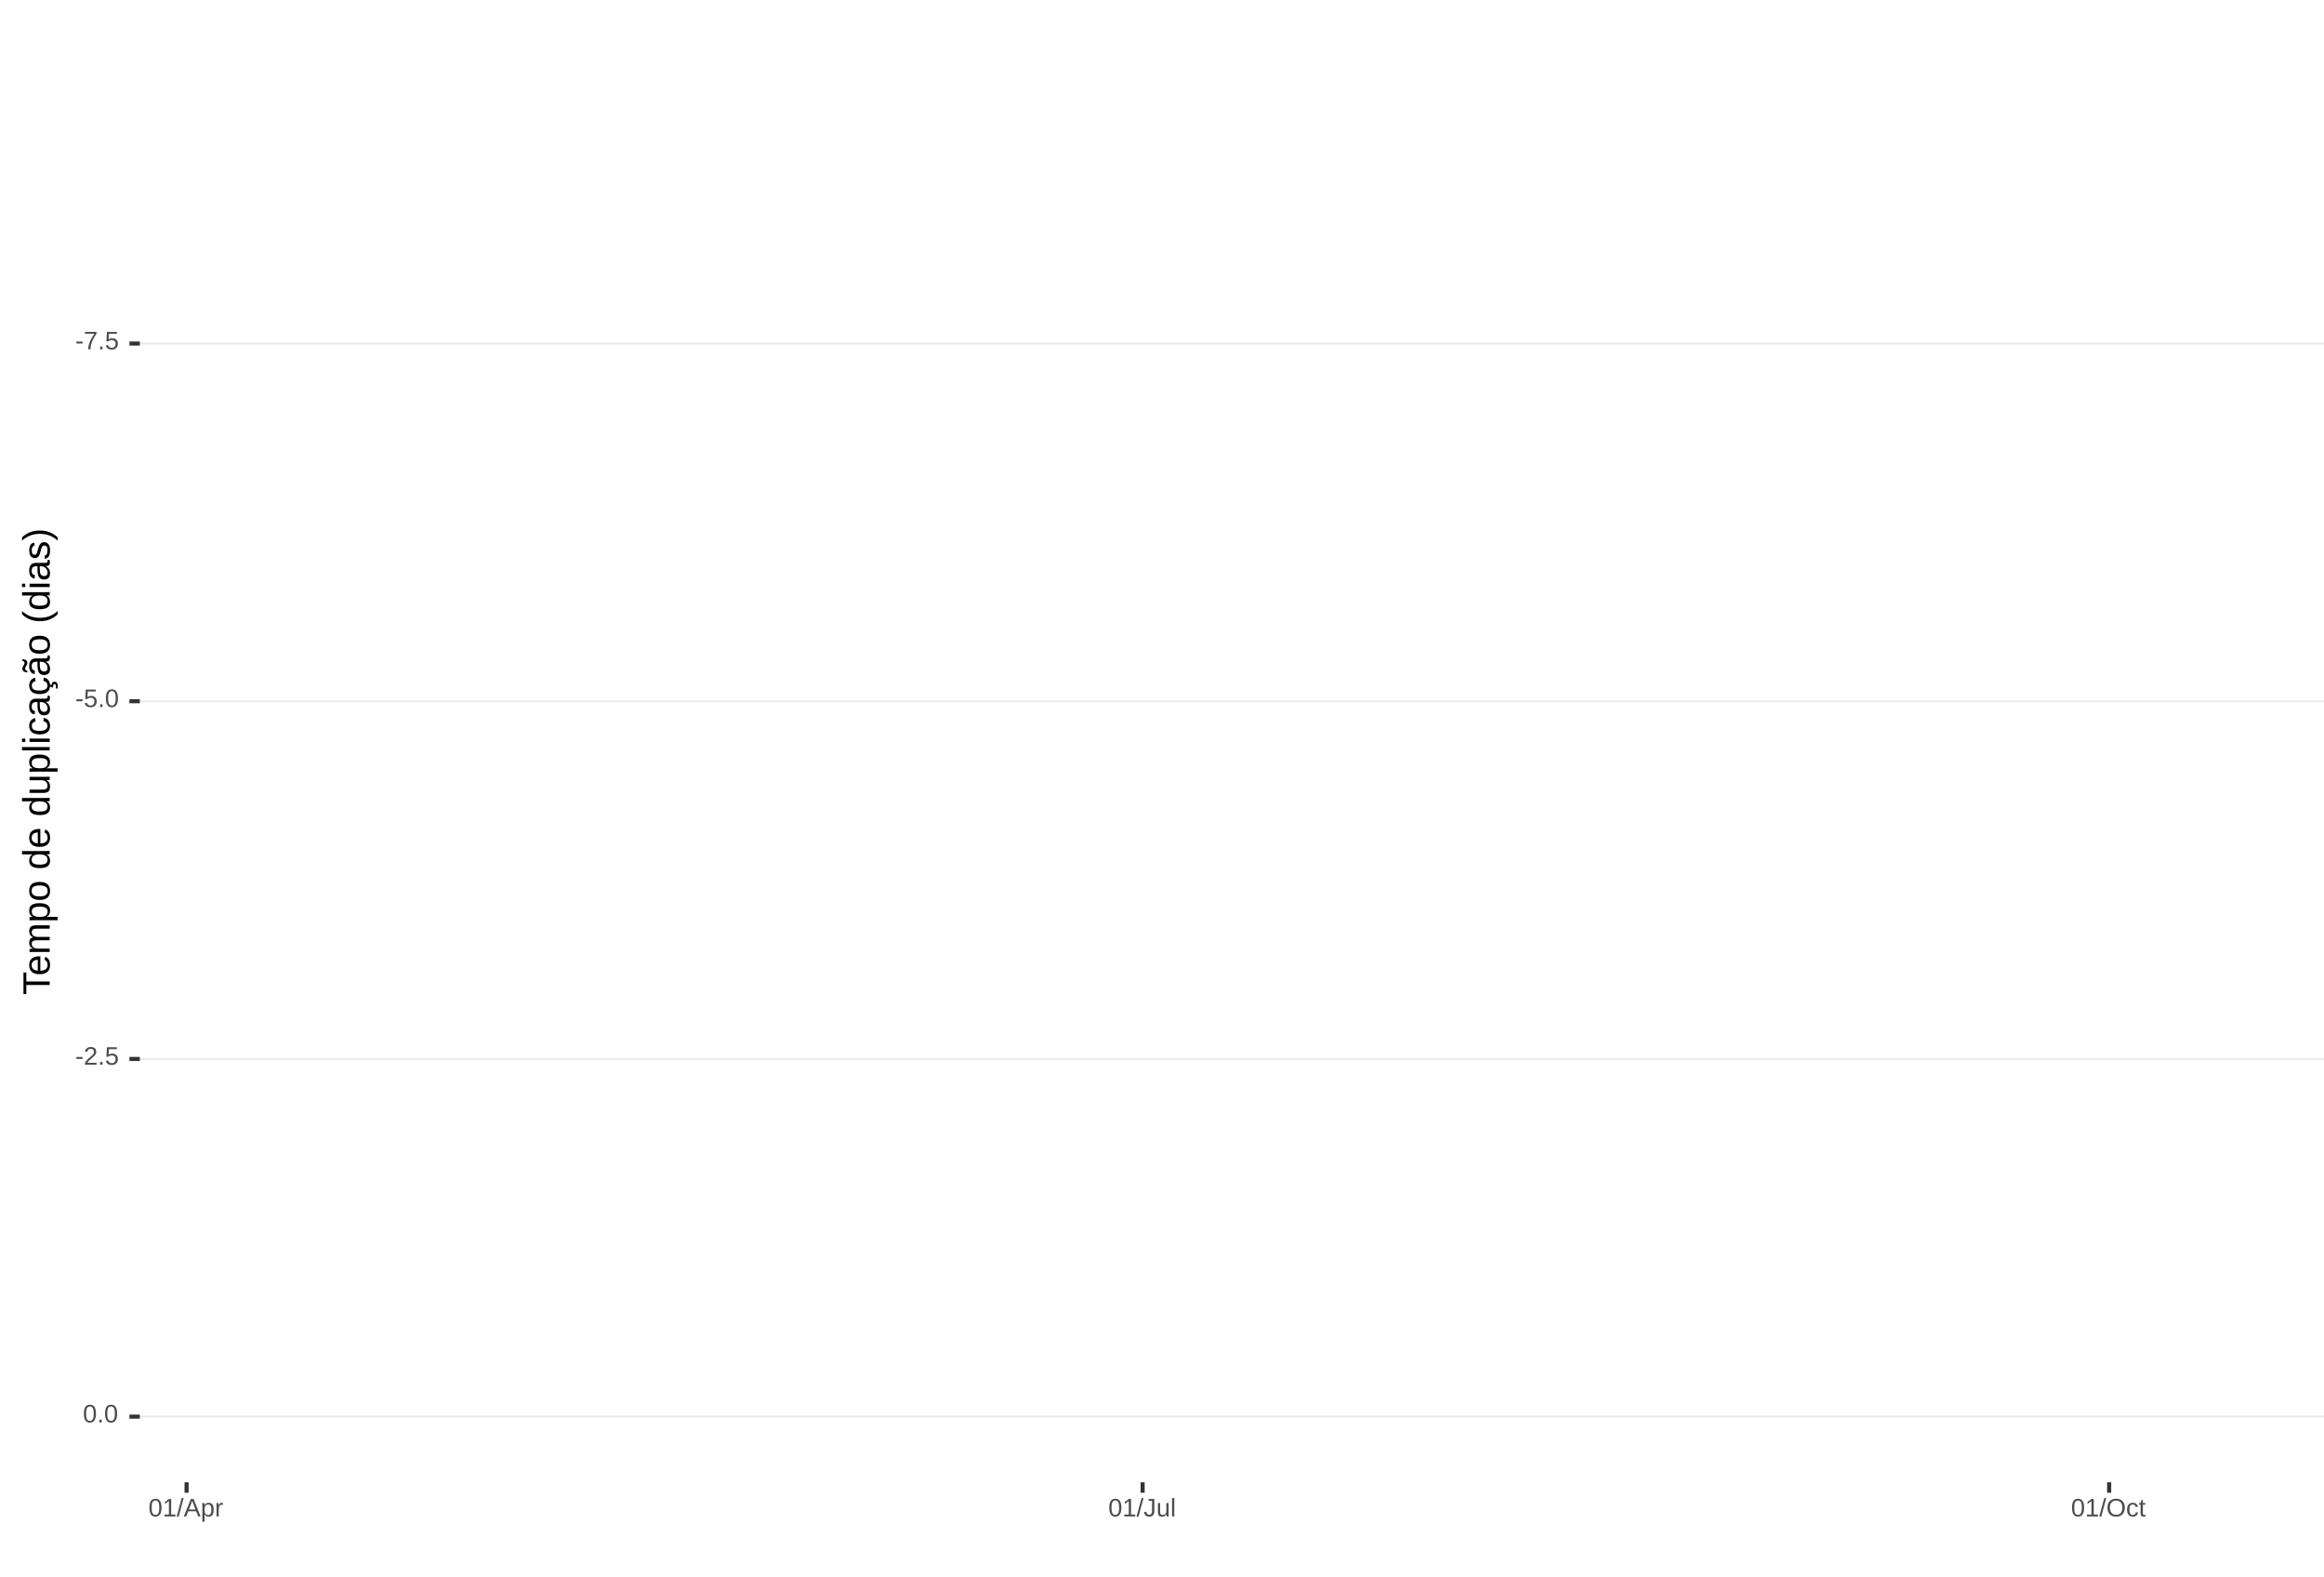
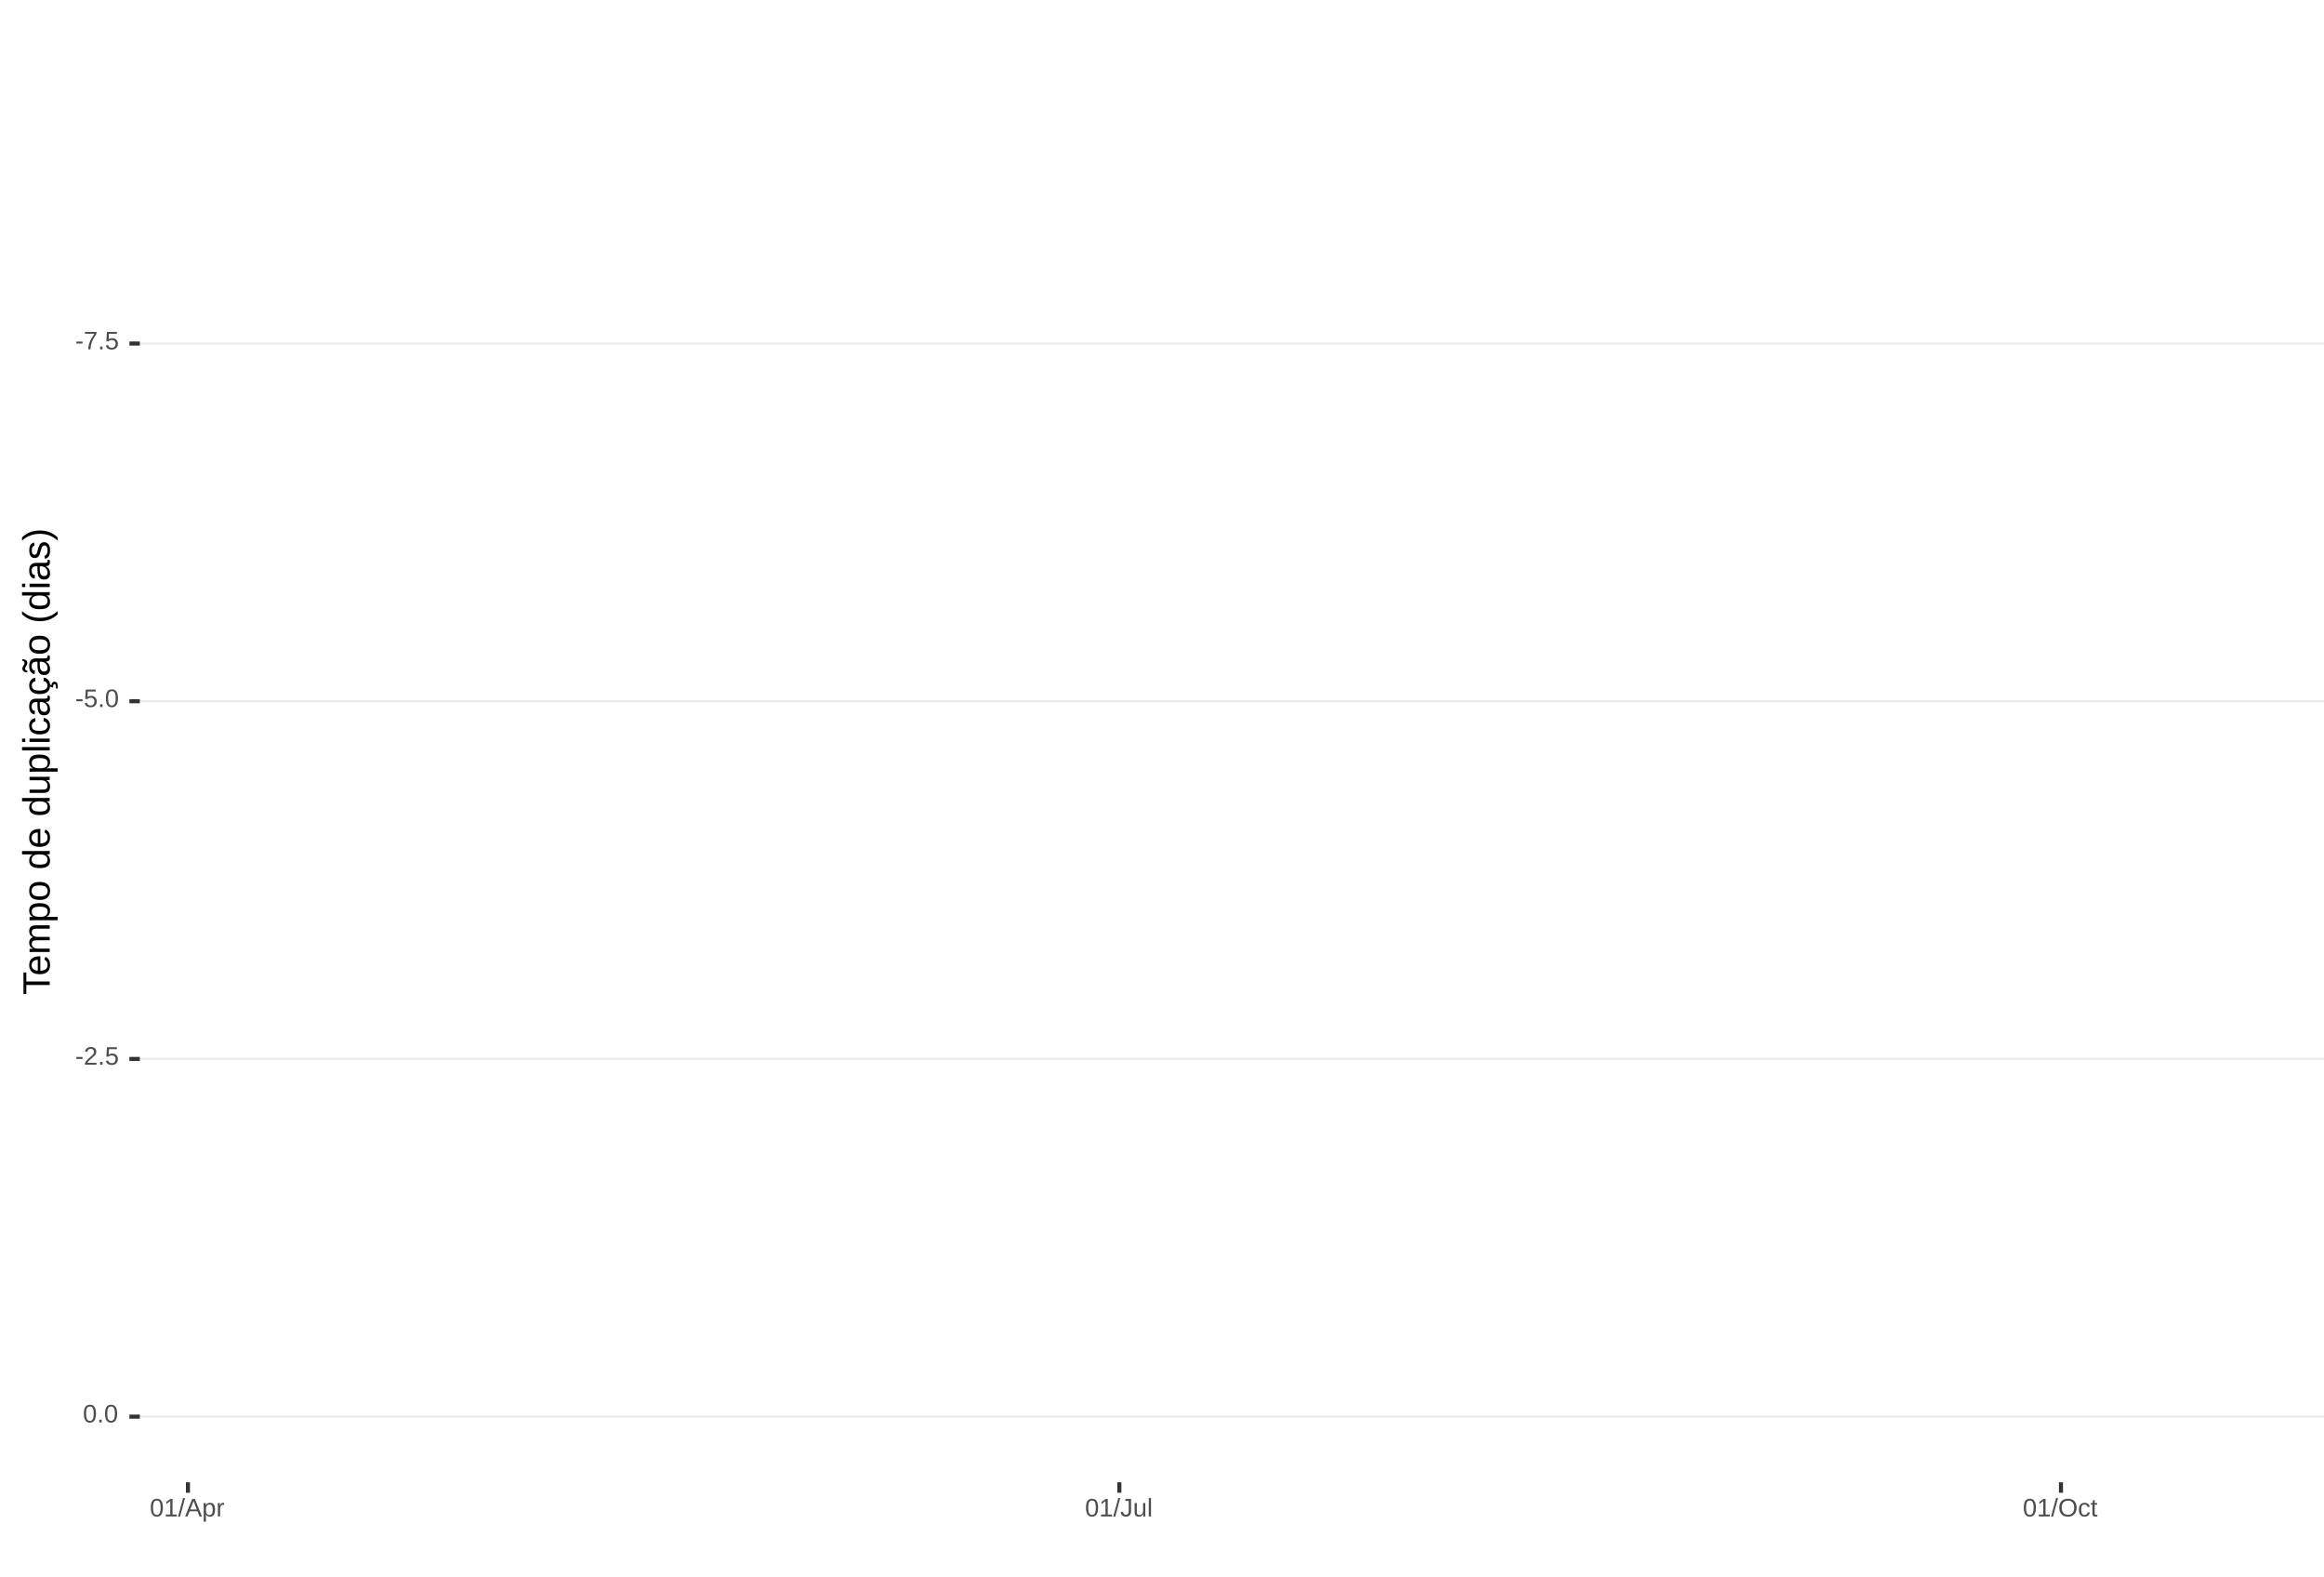
<svg xmlns="http://www.w3.org/2000/svg" xmlns:xlink="http://www.w3.org/1999/xlink" width="609pt" height="413pt" viewBox="0 0 609 413" version="1.1">
  <defs>
    <g>
      <symbol overflow="visible" id="glyph0-0">
        <path style="stroke:none;" d="M 0.672 -4.578 L 4.328 -4.578 L 4.328 0 L 0.672 0 Z M 0.906 -4.328 L 0.906 -0.25 L 4.078 -0.25 L 4.078 -4.328 Z M 0.906 -4.328 " />
      </symbol>
      <symbol overflow="visible" id="glyph0-1">
        <path style="stroke:none;" d="M 0.297 -1.516 L 0.297 -2.031 L 1.922 -2.031 L 1.922 -1.516 Z M 0.297 -1.516 " />
      </symbol>
      <symbol overflow="visible" id="glyph0-2">
        <path style="stroke:none;" d="M 3.359 -4.109 C 2.898 -3.391 2.57 -2.828 2.375 -2.422 C 2.188 -2.016 2.039 -1.613 1.938 -1.219 C 1.844 -0.832 1.797 -0.426 1.797 0 L 1.188 0 C 1.188 -0.582 1.312 -1.195 1.562 -1.844 C 1.812 -2.488 2.223 -3.234 2.797 -4.078 L 0.344 -4.078 L 0.344 -4.578 L 3.359 -4.578 Z M 3.359 -4.109 " />
      </symbol>
      <symbol overflow="visible" id="glyph0-3">
        <path style="stroke:none;" d="M 0.609 0 L 0.609 -0.719 L 1.234 -0.719 L 1.234 0 Z M 0.609 0 " />
      </symbol>
      <symbol overflow="visible" id="glyph0-4">
        <path style="stroke:none;" d="M 3.422 -1.484 C 3.422 -1.004 3.273 -0.625 2.984 -0.344 C 2.703 -0.07 2.305 0.062 1.797 0.062 C 1.367 0.062 1.023 -0.031 0.766 -0.219 C 0.504 -0.406 0.336 -0.676 0.266 -1.031 L 0.859 -1.094 C 0.984 -0.633 1.301 -0.406 1.812 -0.406 C 2.125 -0.406 2.367 -0.5 2.547 -0.688 C 2.723 -0.883 2.812 -1.148 2.812 -1.484 C 2.812 -1.766 2.723 -1.992 2.547 -2.172 C 2.367 -2.348 2.129 -2.438 1.828 -2.438 C 1.672 -2.438 1.52 -2.41 1.375 -2.359 C 1.238 -2.316 1.102 -2.234 0.969 -2.109 L 0.406 -2.109 L 0.547 -4.578 L 3.156 -4.578 L 3.156 -4.078 L 1.078 -4.078 L 1 -2.625 C 1.25 -2.82 1.562 -2.922 1.938 -2.922 C 2.395 -2.922 2.754 -2.785 3.016 -2.516 C 3.285 -2.254 3.422 -1.91 3.422 -1.484 Z M 3.422 -1.484 " />
      </symbol>
      <symbol overflow="visible" id="glyph0-5">
        <path style="stroke:none;" d="M 3.438 -2.297 C 3.438 -1.523 3.301 -0.938 3.031 -0.531 C 2.758 -0.133 2.363 0.062 1.844 0.062 C 1.312 0.062 0.914 -0.133 0.656 -0.531 C 0.395 -0.938 0.266 -1.523 0.266 -2.297 C 0.266 -3.078 0.391 -3.66 0.641 -4.047 C 0.898 -4.441 1.305 -4.641 1.859 -4.641 C 2.398 -4.641 2.797 -4.441 3.047 -4.047 C 3.305 -3.648 3.438 -3.066 3.438 -2.297 Z M 2.844 -2.297 C 2.844 -2.953 2.766 -3.426 2.609 -3.719 C 2.461 -4.02 2.211 -4.172 1.859 -4.172 C 1.504 -4.172 1.242 -4.023 1.078 -3.734 C 0.922 -3.441 0.844 -2.961 0.844 -2.297 C 0.844 -1.641 0.922 -1.16 1.078 -0.859 C 1.242 -0.555 1.5 -0.406 1.844 -0.406 C 2.188 -0.406 2.438 -0.555 2.594 -0.859 C 2.758 -1.172 2.844 -1.648 2.844 -2.297 Z M 2.844 -2.297 " />
      </symbol>
      <symbol overflow="visible" id="glyph0-6">
        <path style="stroke:none;" d="M 0.328 0 L 0.328 -0.406 C 0.441 -0.664 0.578 -0.891 0.734 -1.078 C 0.898 -1.273 1.066 -1.453 1.234 -1.609 C 1.41 -1.766 1.582 -1.91 1.75 -2.047 C 1.926 -2.18 2.082 -2.316 2.219 -2.453 C 2.363 -2.586 2.477 -2.727 2.562 -2.875 C 2.645 -3.02 2.688 -3.188 2.688 -3.375 C 2.688 -3.625 2.613 -3.816 2.469 -3.953 C 2.32 -4.098 2.117 -4.172 1.859 -4.172 C 1.609 -4.172 1.398 -4.102 1.234 -3.969 C 1.078 -3.832 0.984 -3.641 0.953 -3.391 L 0.359 -3.453 C 0.398 -3.816 0.555 -4.102 0.828 -4.312 C 1.098 -4.531 1.441 -4.641 1.859 -4.641 C 2.316 -4.641 2.672 -4.531 2.922 -4.312 C 3.172 -4.102 3.297 -3.797 3.297 -3.391 C 3.297 -3.211 3.254 -3.035 3.172 -2.859 C 3.086 -2.68 2.969 -2.504 2.812 -2.328 C 2.656 -2.16 2.348 -1.891 1.891 -1.516 C 1.641 -1.316 1.441 -1.133 1.297 -0.969 C 1.148 -0.801 1.047 -0.645 0.984 -0.5 L 3.359 -0.5 L 3.359 0 Z M 0.328 0 " />
      </symbol>
      <symbol overflow="visible" id="glyph0-7">
        <path style="stroke:none;" d="M 0.5 0 L 0.5 -0.5 L 1.672 -0.5 L 1.672 -4.016 L 0.641 -3.281 L 0.641 -3.828 L 1.719 -4.578 L 2.266 -4.578 L 2.266 -0.5 L 3.375 -0.5 L 3.375 0 Z M 0.5 0 " />
      </symbol>
      <symbol overflow="visible" id="glyph0-8">
        <path style="stroke:none;" d="M 0 0.062 L 1.328 -4.828 L 1.844 -4.828 L 0.531 0.062 Z M 0 0.062 " />
      </symbol>
      <symbol overflow="visible" id="glyph0-9">
        <path style="stroke:none;" d="M 3.797 0 L 3.266 -1.344 L 1.188 -1.344 L 0.656 0 L 0.016 0 L 1.875 -4.578 L 2.594 -4.578 L 4.422 0 Z M 2.219 -4.109 L 2.203 -4.016 C 2.141 -3.836 2.055 -3.609 1.953 -3.328 L 1.375 -1.828 L 3.078 -1.828 L 2.5 -3.328 C 2.438 -3.484 2.375 -3.656 2.312 -3.844 Z M 2.219 -4.109 " />
      </symbol>
      <symbol overflow="visible" id="glyph0-10">
        <path style="stroke:none;" d="M 3.422 -1.781 C 3.422 -0.551 2.988 0.062 2.125 0.062 C 1.582 0.062 1.219 -0.141 1.031 -0.547 L 1.016 -0.547 C 1.023 -0.523 1.031 -0.344 1.031 0 L 1.031 1.375 L 0.453 1.375 L 0.453 -2.797 C 0.453 -3.16 0.441 -3.398 0.422 -3.516 L 1 -3.516 C 1 -3.504 1 -3.473 1 -3.422 C 1.008 -3.367 1.016 -3.285 1.016 -3.172 C 1.023 -3.066 1.031 -2.992 1.031 -2.953 L 1.047 -2.953 C 1.148 -3.172 1.285 -3.328 1.453 -3.422 C 1.617 -3.523 1.844 -3.578 2.125 -3.578 C 2.562 -3.578 2.883 -3.43 3.094 -3.141 C 3.312 -2.848 3.422 -2.395 3.422 -1.781 Z M 2.812 -1.766 C 2.812 -2.254 2.742 -2.602 2.609 -2.812 C 2.473 -3.02 2.266 -3.125 1.984 -3.125 C 1.742 -3.125 1.555 -3.07 1.422 -2.969 C 1.297 -2.875 1.195 -2.723 1.125 -2.516 C 1.062 -2.316 1.031 -2.051 1.031 -1.719 C 1.031 -1.258 1.102 -0.922 1.25 -0.703 C 1.395 -0.484 1.633 -0.375 1.969 -0.375 C 2.258 -0.375 2.473 -0.477 2.609 -0.688 C 2.742 -0.895 2.812 -1.254 2.812 -1.766 Z M 2.812 -1.766 " />
      </symbol>
      <symbol overflow="visible" id="glyph0-11">
        <path style="stroke:none;" d="M 0.469 0 L 0.469 -2.703 C 0.469 -2.941 0.457 -3.211 0.438 -3.516 L 1 -3.516 C 1.008 -3.117 1.016 -2.879 1.016 -2.797 L 1.031 -2.797 C 1.125 -3.098 1.227 -3.301 1.344 -3.406 C 1.469 -3.52 1.645 -3.578 1.875 -3.578 C 1.945 -3.578 2.023 -3.566 2.109 -3.547 L 2.109 -3.016 C 2.023 -3.035 1.922 -3.047 1.797 -3.047 C 1.555 -3.047 1.367 -2.941 1.234 -2.734 C 1.109 -2.523 1.047 -2.223 1.047 -1.828 L 1.047 0 Z M 0.469 0 " />
      </symbol>
      <symbol overflow="visible" id="glyph0-12">
        <path style="stroke:none;" d="M 1.484 0.062 C 0.711 0.062 0.254 -0.336 0.109 -1.141 L 0.719 -1.234 C 0.75 -0.984 0.832 -0.785 0.969 -0.641 C 1.113 -0.504 1.285 -0.438 1.484 -0.438 C 1.711 -0.438 1.891 -0.516 2.016 -0.672 C 2.148 -0.828 2.219 -1.055 2.219 -1.359 L 2.219 -4.078 L 1.328 -4.078 L 1.328 -4.578 L 2.828 -4.578 L 2.828 -1.359 C 2.828 -0.922 2.707 -0.57 2.469 -0.312 C 2.227 -0.062 1.898 0.062 1.484 0.062 Z M 1.484 0.062 " />
      </symbol>
      <symbol overflow="visible" id="glyph0-13">
        <path style="stroke:none;" d="M 1.016 -3.516 L 1.016 -1.281 C 1.016 -1.051 1.035 -0.875 1.078 -0.75 C 1.129 -0.625 1.203 -0.531 1.297 -0.469 C 1.398 -0.414 1.551 -0.391 1.75 -0.391 C 2.031 -0.391 2.25 -0.484 2.406 -0.672 C 2.57 -0.867 2.656 -1.141 2.656 -1.484 L 2.656 -3.516 L 3.234 -3.516 L 3.234 -0.75 C 3.234 -0.344 3.242 -0.094 3.266 0 L 2.703 0 C 2.703 -0.008 2.703 -0.035 2.703 -0.078 C 2.703 -0.129 2.695 -0.188 2.688 -0.25 C 2.688 -0.312 2.688 -0.426 2.688 -0.594 L 2.672 -0.594 C 2.535 -0.352 2.379 -0.18 2.203 -0.078 C 2.023 0.016 1.805 0.062 1.547 0.062 C 1.16 0.062 0.879 -0.031 0.703 -0.219 C 0.523 -0.414 0.438 -0.734 0.438 -1.172 L 0.438 -3.516 Z M 1.016 -3.516 " />
      </symbol>
      <symbol overflow="visible" id="glyph0-14">
        <path style="stroke:none;" d="M 0.453 0 L 0.453 -4.828 L 1.031 -4.828 L 1.031 0 Z M 0.453 0 " />
      </symbol>
      <symbol overflow="visible" id="glyph0-15">
        <path style="stroke:none;" d="M 4.859 -2.312 C 4.859 -1.832 4.766 -1.41 4.578 -1.047 C 4.398 -0.691 4.141 -0.414 3.797 -0.219 C 3.453 -0.031 3.047 0.062 2.578 0.062 C 2.109 0.062 1.703 -0.031 1.359 -0.219 C 1.023 -0.406 0.766 -0.68 0.578 -1.047 C 0.398 -1.41 0.312 -1.832 0.312 -2.312 C 0.312 -3.039 0.508 -3.609 0.906 -4.016 C 1.312 -4.43 1.875 -4.641 2.594 -4.641 C 3.062 -4.641 3.461 -4.547 3.797 -4.359 C 4.141 -4.18 4.398 -3.914 4.578 -3.562 C 4.766 -3.207 4.859 -2.789 4.859 -2.312 Z M 4.219 -2.312 C 4.219 -2.883 4.078 -3.332 3.797 -3.656 C 3.516 -3.977 3.113 -4.141 2.594 -4.141 C 2.062 -4.141 1.656 -3.977 1.375 -3.656 C 1.094 -3.332 0.953 -2.883 0.953 -2.312 C 0.953 -1.738 1.094 -1.281 1.375 -0.938 C 1.664 -0.602 2.066 -0.438 2.578 -0.438 C 3.109 -0.438 3.516 -0.598 3.797 -0.922 C 4.078 -1.254 4.219 -1.719 4.219 -2.312 Z M 4.219 -2.312 " />
      </symbol>
      <symbol overflow="visible" id="glyph0-16">
        <path style="stroke:none;" d="M 0.891 -1.781 C 0.891 -1.312 0.961 -0.961 1.109 -0.734 C 1.254 -0.504 1.477 -0.391 1.781 -0.391 C 1.988 -0.391 2.16 -0.445 2.297 -0.562 C 2.441 -0.676 2.531 -0.848 2.562 -1.078 L 3.156 -1.047 C 3.102 -0.711 2.957 -0.441 2.719 -0.234 C 2.477 -0.035 2.172 0.062 1.797 0.062 C 1.305 0.062 0.93 -0.094 0.672 -0.406 C 0.41 -0.719 0.281 -1.172 0.281 -1.766 C 0.281 -2.359 0.41 -2.805 0.672 -3.109 C 0.93 -3.422 1.305 -3.578 1.797 -3.578 C 2.148 -3.578 2.445 -3.484 2.688 -3.297 C 2.926 -3.109 3.078 -2.852 3.141 -2.531 L 2.531 -2.484 C 2.5 -2.68 2.422 -2.836 2.297 -2.953 C 2.172 -3.066 2 -3.125 1.781 -3.125 C 1.469 -3.125 1.238 -3.02 1.094 -2.812 C 0.957 -2.602 0.891 -2.258 0.891 -1.781 Z M 0.891 -1.781 " />
      </symbol>
      <symbol overflow="visible" id="glyph0-17">
        <path style="stroke:none;" d="M 1.797 -0.031 C 1.609 0.02 1.41 0.047 1.203 0.047 C 0.734 0.047 0.5 -0.219 0.5 -0.75 L 0.5 -3.094 L 0.094 -3.094 L 0.094 -3.516 L 0.531 -3.516 L 0.703 -4.297 L 1.094 -4.297 L 1.094 -3.516 L 1.734 -3.516 L 1.734 -3.094 L 1.094 -3.094 L 1.094 -0.875 C 1.094 -0.707 1.117 -0.586 1.172 -0.516 C 1.223 -0.441 1.32 -0.406 1.469 -0.406 C 1.539 -0.406 1.648 -0.422 1.797 -0.453 Z M 1.797 -0.031 " />
      </symbol>
      <symbol overflow="visible" id="glyph1-0">
        <path style="stroke:none;" d="M -6.875 -1 L -6.875 -6.5 L 0 -6.5 L 0 -1 Z M -6.516 -1.375 L -0.375 -1.375 L -0.375 -6.125 L -6.516 -6.125 Z M -6.516 -1.375 " />
      </symbol>
      <symbol overflow="visible" id="glyph1-1">
        <path style="stroke:none;" d="M -6.125 -3.516 L 0 -3.516 L 0 -2.594 L -6.125 -2.594 L -6.125 -0.219 L -6.875 -0.219 L -6.875 -5.875 L -6.125 -5.875 Z M -6.125 -3.516 " />
      </symbol>
      <symbol overflow="visible" id="glyph1-2">
        <path style="stroke:none;" d="M -2.453 -1.344 C -1.848 -1.344 -1.379 -1.469 -1.047 -1.719 C -0.723 -1.969 -0.562 -2.336 -0.562 -2.828 C -0.562 -3.203 -0.633 -3.504 -0.781 -3.734 C -0.938 -3.961 -1.133 -4.117 -1.375 -4.203 L -1.156 -4.969 C -0.32 -4.656 0.094 -3.941 0.094 -2.828 C 0.094 -2.047 -0.133 -1.445 -0.594 -1.031 C -1.062 -0.625 -1.754 -0.422 -2.672 -0.422 C -3.547 -0.422 -4.211 -0.625 -4.672 -1.031 C -5.141 -1.445 -5.375 -2.031 -5.375 -2.781 C -5.375 -4.344 -4.441 -5.125 -2.578 -5.125 L -2.453 -5.125 Z M -3.125 -4.203 C -3.688 -4.16 -4.094 -4.02 -4.344 -3.781 C -4.602 -3.551 -4.734 -3.219 -4.734 -2.781 C -4.734 -2.352 -4.586 -2.016 -4.297 -1.766 C -4.016 -1.516 -3.625 -1.379 -3.125 -1.359 Z M -3.125 -4.203 " />
      </symbol>
      <symbol overflow="visible" id="glyph1-3">
        <path style="stroke:none;" d="M 0 -3.75 L -3.344 -3.75 C -3.852 -3.75 -4.207 -3.676 -4.406 -3.531 C -4.602 -3.395 -4.703 -3.145 -4.703 -2.781 C -4.703 -2.406 -4.555 -2.109 -4.266 -1.891 C -3.984 -1.672 -3.582 -1.562 -3.062 -1.562 L 0 -1.562 L 0 -0.688 L -4.156 -0.688 C -4.77 -0.688 -5.145 -0.68 -5.281 -0.672 L -5.281 -1.5 C -5.27 -1.5 -5.227 -1.5 -5.156 -1.5 C -5.082 -1.508 -5 -1.516 -4.906 -1.516 C -4.812 -1.523 -4.633 -1.531 -4.375 -1.531 L -4.375 -1.547 C -4.75 -1.734 -5.008 -1.945 -5.156 -2.188 C -5.301 -2.438 -5.375 -2.738 -5.375 -3.094 C -5.375 -3.488 -5.297 -3.801 -5.141 -4.031 C -4.984 -4.27 -4.727 -4.438 -4.375 -4.531 L -4.375 -4.547 C -4.727 -4.723 -4.984 -4.941 -5.141 -5.203 C -5.297 -5.461 -5.375 -5.773 -5.375 -6.141 C -5.375 -6.672 -5.227 -7.055 -4.938 -7.297 C -4.656 -7.547 -4.18 -7.672 -3.516 -7.672 L 0 -7.672 L 0 -6.797 L -3.344 -6.797 C -3.852 -6.797 -4.207 -6.723 -4.406 -6.578 C -4.602 -6.441 -4.703 -6.191 -4.703 -5.828 C -4.703 -5.453 -4.555 -5.156 -4.266 -4.938 C -3.984 -4.727 -3.582 -4.625 -3.062 -4.625 L 0 -4.625 Z M 0 -3.75 " />
      </symbol>
      <symbol overflow="visible" id="glyph1-4">
        <path style="stroke:none;" d="M -2.672 -5.141 C -0.828 -5.141 0.094 -4.492 0.094 -3.203 C 0.094 -2.391 -0.211 -1.844 -0.828 -1.562 L -0.828 -1.531 C -0.797 -1.539 -0.516 -1.547 0.016 -1.547 L 2.078 -1.547 L 2.078 -0.672 L -4.203 -0.672 C -4.742 -0.672 -5.102 -0.66 -5.281 -0.641 L -5.281 -1.5 C -5.27 -1.5 -5.223 -1.5 -5.141 -1.5 C -5.066 -1.508 -4.945 -1.52 -4.781 -1.531 C -4.613 -1.539 -4.5 -1.547 -4.438 -1.547 L -4.438 -1.562 C -4.758 -1.719 -4.992 -1.922 -5.141 -2.172 C -5.297 -2.43 -5.375 -2.773 -5.375 -3.203 C -5.375 -3.848 -5.156 -4.332 -4.719 -4.656 C -4.281 -4.977 -3.598 -5.141 -2.672 -5.141 Z M -2.641 -4.219 C -3.379 -4.219 -3.906 -4.117 -4.219 -3.922 C -4.539 -3.723 -4.703 -3.406 -4.703 -2.969 C -4.703 -2.625 -4.629 -2.352 -4.484 -2.156 C -4.336 -1.957 -4.109 -1.805 -3.797 -1.703 C -3.484 -1.598 -3.078 -1.547 -2.578 -1.547 C -1.879 -1.547 -1.363 -1.656 -1.031 -1.875 C -0.707 -2.102 -0.547 -2.469 -0.547 -2.969 C -0.547 -3.406 -0.707 -3.723 -1.031 -3.922 C -1.352 -4.117 -1.891 -4.219 -2.641 -4.219 Z M -2.641 -4.219 " />
      </symbol>
      <symbol overflow="visible" id="glyph1-5">
        <path style="stroke:none;" d="M -2.641 -5.141 C -1.723 -5.141 -1.035 -4.938 -0.578 -4.531 C -0.129 -4.125 0.094 -3.535 0.094 -2.766 C 0.094 -1.992 -0.141 -1.41 -0.609 -1.016 C -1.078 -0.617 -1.754 -0.422 -2.641 -0.422 C -4.461 -0.422 -5.375 -1.207 -5.375 -2.781 C -5.375 -3.594 -5.148 -4.188 -4.703 -4.562 C -4.266 -4.945 -3.578 -5.141 -2.641 -5.141 Z M -2.641 -4.219 C -3.367 -4.219 -3.898 -4.109 -4.234 -3.891 C -4.566 -3.672 -4.734 -3.305 -4.734 -2.797 C -4.734 -2.285 -4.562 -1.914 -4.219 -1.688 C -3.883 -1.457 -3.359 -1.344 -2.641 -1.344 C -1.953 -1.344 -1.43 -1.453 -1.078 -1.672 C -0.723 -1.898 -0.547 -2.258 -0.547 -2.75 C -0.547 -3.281 -0.711 -3.656 -1.047 -3.875 C -1.391 -4.102 -1.922 -4.219 -2.641 -4.219 Z M -2.641 -4.219 " />
      </symbol>
      <symbol overflow="visible" id="glyph1-6">
        <path style="stroke:none;" d="" />
      </symbol>
      <symbol overflow="visible" id="glyph1-7">
        <path style="stroke:none;" d="M -0.844 -4.016 C -0.508 -3.848 -0.27 -3.629 -0.125 -3.359 C 0.02 -3.086 0.094 -2.754 0.094 -2.359 C 0.094 -1.691 -0.129 -1.203 -0.578 -0.891 C -1.023 -0.578 -1.707 -0.422 -2.625 -0.422 C -4.457 -0.422 -5.375 -1.066 -5.375 -2.359 C -5.375 -2.766 -5.301 -3.098 -5.156 -3.359 C -5.008 -3.629 -4.781 -3.848 -4.469 -4.016 L -7.25 -4.016 L -7.25 -4.891 L -1.094 -4.891 C -0.539 -4.891 -0.176 -4.898 0 -4.922 L 0 -4.078 C -0.051 -4.066 -0.172 -4.055 -0.359 -4.047 C -0.547 -4.035 -0.707 -4.031 -0.844 -4.031 Z M -2.641 -1.344 C -1.898 -1.344 -1.367 -1.438 -1.047 -1.625 C -0.734 -1.82 -0.578 -2.145 -0.578 -2.594 C -0.578 -3.082 -0.75 -3.441 -1.094 -3.672 C -1.438 -3.898 -1.973 -4.016 -2.703 -4.016 C -3.398 -4.016 -3.91 -3.898 -4.234 -3.672 C -4.566 -3.441 -4.734 -3.082 -4.734 -2.594 C -4.734 -2.156 -4.566 -1.836 -4.234 -1.641 C -3.91 -1.441 -3.379 -1.344 -2.641 -1.344 Z M -2.641 -1.344 " />
      </symbol>
      <symbol overflow="visible" id="glyph1-8">
        <path style="stroke:none;" d="M -5.281 -1.531 L -1.938 -1.531 C -1.582 -1.531 -1.305 -1.562 -1.109 -1.625 C -0.922 -1.695 -0.785 -1.805 -0.703 -1.953 C -0.617 -2.109 -0.578 -2.332 -0.578 -2.625 C -0.578 -3.039 -0.723 -3.367 -1.016 -3.609 C -1.305 -3.859 -1.707 -3.984 -2.219 -3.984 L -5.281 -3.984 L -5.281 -4.875 L -1.125 -4.875 C -0.508 -4.875 -0.133 -4.879 0 -4.891 L 0 -4.062 C -0.02 -4.062 -0.062 -4.055 -0.125 -4.047 C -0.195 -4.047 -0.281 -4.039 -0.375 -4.031 C -0.469 -4.031 -0.645 -4.031 -0.906 -4.031 L -0.906 -4.016 C -0.539 -3.816 -0.281 -3.582 -0.125 -3.312 C 0.02 -3.051 0.094 -2.723 0.094 -2.328 C 0.094 -1.742 -0.047 -1.316 -0.328 -1.047 C -0.617 -0.785 -1.098 -0.656 -1.766 -0.656 L -5.281 -0.656 Z M -5.281 -1.531 " />
      </symbol>
      <symbol overflow="visible" id="glyph1-9">
        <path style="stroke:none;" d="M 0 -0.672 L -7.25 -0.672 L -7.25 -1.547 L 0 -1.547 Z M 0 -0.672 " />
      </symbol>
      <symbol overflow="visible" id="glyph1-10">
        <path style="stroke:none;" d="M -6.406 -0.672 L -7.25 -0.672 L -7.25 -1.547 L -6.406 -1.547 Z M 0 -0.672 L -5.281 -0.672 L -5.281 -1.547 L 0 -1.547 Z M 0 -0.672 " />
      </symbol>
      <symbol overflow="visible" id="glyph1-11">
        <path style="stroke:none;" d="M -2.672 -1.344 C -1.961 -1.344 -1.438 -1.453 -1.094 -1.672 C -0.758 -1.891 -0.594 -2.223 -0.594 -2.672 C -0.594 -2.984 -0.676 -3.242 -0.844 -3.453 C -1.02 -3.672 -1.281 -3.801 -1.625 -3.844 L -1.578 -4.734 C -1.066 -4.672 -0.66 -4.457 -0.359 -4.094 C -0.055 -3.727 0.094 -3.266 0.094 -2.703 C 0.094 -1.961 -0.133 -1.395 -0.594 -1 C -1.062 -0.613 -1.742 -0.422 -2.641 -0.422 C -3.535 -0.422 -4.211 -0.613 -4.672 -1 C -5.141 -1.395 -5.375 -1.957 -5.375 -2.688 C -5.375 -3.227 -5.234 -3.676 -4.953 -4.031 C -4.68 -4.395 -4.297 -4.617 -3.797 -4.703 L -3.734 -3.797 C -4.023 -3.754 -4.254 -3.641 -4.422 -3.453 C -4.598 -3.266 -4.688 -3.004 -4.688 -2.672 C -4.688 -2.203 -4.531 -1.863 -4.219 -1.656 C -3.914 -1.445 -3.398 -1.344 -2.672 -1.344 Z M -2.672 -1.344 " />
      </symbol>
      <symbol overflow="visible" id="glyph1-12">
        <path style="stroke:none;" d="M 0.094 -2.016 C 0.094 -1.484 -0.047 -1.082 -0.328 -0.812 C -0.609 -0.551 -0.988 -0.422 -1.469 -0.422 C -2.02 -0.422 -2.441 -0.598 -2.734 -0.953 C -3.023 -1.316 -3.18 -1.898 -3.203 -2.703 L -3.219 -3.891 L -3.516 -3.891 C -3.941 -3.891 -4.25 -3.797 -4.438 -3.609 C -4.625 -3.43 -4.719 -3.148 -4.719 -2.766 C -4.719 -2.367 -4.648 -2.078 -4.516 -1.891 C -4.379 -1.711 -4.164 -1.609 -3.875 -1.578 L -3.953 -0.656 C -4.898 -0.812 -5.375 -1.52 -5.375 -2.781 C -5.375 -3.445 -5.223 -3.945 -4.922 -4.281 C -4.617 -4.613 -4.18 -4.781 -3.609 -4.781 L -1.328 -4.781 C -1.066 -4.781 -0.867 -4.812 -0.734 -4.875 C -0.609 -4.945 -0.547 -5.082 -0.547 -5.281 C -0.547 -5.363 -0.555 -5.457 -0.578 -5.562 L -0.031 -5.562 C 0.02 -5.344 0.047 -5.117 0.047 -4.891 C 0.047 -4.555 -0.035 -4.316 -0.203 -4.172 C -0.379 -4.023 -0.648 -3.941 -1.016 -3.922 L -1.016 -3.891 C -0.609 -3.672 -0.32 -3.41 -0.156 -3.109 C 0.008 -2.805 0.094 -2.441 0.094 -2.016 Z M -0.562 -2.219 C -0.562 -2.539 -0.633 -2.828 -0.781 -3.078 C -0.926 -3.328 -1.125 -3.523 -1.375 -3.672 C -1.633 -3.816 -1.898 -3.891 -2.172 -3.891 L -2.609 -3.891 L -2.594 -2.938 C -2.582 -2.52 -2.535 -2.203 -2.453 -1.984 C -2.379 -1.773 -2.258 -1.613 -2.094 -1.5 C -1.938 -1.383 -1.723 -1.328 -1.453 -1.328 C -1.172 -1.328 -0.953 -1.406 -0.797 -1.562 C -0.641 -1.719 -0.562 -1.938 -0.562 -2.219 Z M -0.562 -2.219 " />
      </symbol>
      <symbol overflow="visible" id="glyph1-13">
        <path style="stroke:none;" d="M -2.672 -1.344 C -1.961 -1.344 -1.438 -1.453 -1.094 -1.672 C -0.758 -1.891 -0.594 -2.223 -0.594 -2.672 C -0.594 -2.984 -0.676 -3.242 -0.844 -3.453 C -1.02 -3.672 -1.281 -3.801 -1.625 -3.844 L -1.578 -4.734 C -1.066 -4.672 -0.66 -4.457 -0.359 -4.094 C -0.055 -3.727 0.094 -3.266 0.094 -2.703 C 0.094 -1.961 -0.133 -1.395 -0.594 -1 C -1.062 -0.613 -1.742 -0.422 -2.641 -0.422 C -3.535 -0.422 -4.211 -0.613 -4.672 -1 C -5.141 -1.395 -5.375 -1.957 -5.375 -2.688 C -5.375 -3.227 -5.234 -3.676 -4.953 -4.031 C -4.68 -4.395 -4.297 -4.617 -3.797 -4.703 L -3.734 -3.797 C -4.023 -3.754 -4.254 -3.641 -4.422 -3.453 C -4.598 -3.266 -4.688 -3.004 -4.688 -2.672 C -4.688 -2.203 -4.531 -1.863 -4.219 -1.656 C -3.914 -1.445 -3.398 -1.344 -2.672 -1.344 Z M 1.234 -3.672 C 1.828 -3.672 2.125 -3.223 2.125 -2.328 C 2.125 -2.148 2.113 -2.004 2.094 -1.891 L 1.625 -1.891 C 1.645 -2.055 1.656 -2.195 1.656 -2.312 C 1.656 -2.789 1.52 -3.031 1.25 -3.031 C 1 -3.031 0.875 -2.812 0.875 -2.375 C 0.875 -2.238 0.879 -2.148 0.891 -2.109 L 0 -2.422 L 0 -2.938 L 0.484 -2.75 C 0.492 -3.062 0.566 -3.289 0.703 -3.438 C 0.836 -3.594 1.016 -3.672 1.234 -3.672 Z M 1.234 -3.672 " />
      </symbol>
      <symbol overflow="visible" id="glyph1-14">
        <path style="stroke:none;" d="M 0.094 -2.016 C 0.094 -1.484 -0.047 -1.082 -0.328 -0.812 C -0.609 -0.551 -0.988 -0.422 -1.469 -0.422 C -2.02 -0.422 -2.441 -0.598 -2.734 -0.953 C -3.023 -1.316 -3.18 -1.898 -3.203 -2.703 L -3.219 -3.891 L -3.516 -3.891 C -3.941 -3.891 -4.25 -3.797 -4.438 -3.609 C -4.625 -3.43 -4.719 -3.148 -4.719 -2.766 C -4.719 -2.367 -4.648 -2.078 -4.516 -1.891 C -4.379 -1.711 -4.164 -1.609 -3.875 -1.578 L -3.953 -0.656 C -4.898 -0.812 -5.375 -1.52 -5.375 -2.781 C -5.375 -3.445 -5.223 -3.945 -4.922 -4.281 C -4.617 -4.613 -4.18 -4.781 -3.609 -4.781 L -1.328 -4.781 C -1.066 -4.781 -0.867 -4.812 -0.734 -4.875 C -0.609 -4.945 -0.547 -5.082 -0.547 -5.281 C -0.547 -5.363 -0.555 -5.457 -0.578 -5.562 L -0.031 -5.562 C 0.02 -5.344 0.047 -5.117 0.047 -4.891 C 0.047 -4.555 -0.035 -4.316 -0.203 -4.172 C -0.379 -4.023 -0.648 -3.941 -1.016 -3.922 L -1.016 -3.891 C -0.609 -3.672 -0.32 -3.41 -0.156 -3.109 C 0.008 -2.805 0.094 -2.441 0.094 -2.016 Z M -0.562 -2.219 C -0.562 -2.539 -0.633 -2.828 -0.781 -3.078 C -0.926 -3.328 -1.125 -3.523 -1.375 -3.672 C -1.633 -3.816 -1.898 -3.891 -2.172 -3.891 L -2.609 -3.891 L -2.594 -2.938 C -2.582 -2.52 -2.535 -2.203 -2.453 -1.984 C -2.379 -1.773 -2.258 -1.613 -2.094 -1.5 C -1.938 -1.383 -1.723 -1.328 -1.453 -1.328 C -1.172 -1.328 -0.953 -1.406 -0.797 -1.562 C -0.641 -1.719 -0.562 -1.938 -0.562 -2.219 Z M -5.859 -3.609 C -5.859 -3.473 -5.891 -3.332 -5.953 -3.188 C -6.016 -3.051 -6.082 -2.922 -6.156 -2.797 C -6.227 -2.672 -6.297 -2.551 -6.359 -2.438 C -6.422 -2.32 -6.453 -2.211 -6.453 -2.109 C -6.453 -1.93 -6.398 -1.797 -6.297 -1.703 C -6.191 -1.617 -6.047 -1.562 -5.859 -1.531 L -5.859 -1.094 C -6.191 -1.125 -6.441 -1.176 -6.609 -1.25 C -6.785 -1.332 -6.922 -1.441 -7.016 -1.578 C -7.117 -1.711 -7.172 -1.879 -7.172 -2.078 C -7.172 -2.223 -7.141 -2.363 -7.078 -2.5 C -7.023 -2.633 -6.957 -2.766 -6.875 -2.891 C -6.801 -3.023 -6.734 -3.145 -6.672 -3.25 C -6.617 -3.363 -6.594 -3.473 -6.594 -3.578 C -6.594 -3.898 -6.785 -4.086 -7.172 -4.141 L -7.172 -4.594 C -6.691 -4.539 -6.352 -4.43 -6.156 -4.266 C -5.957 -4.098 -5.859 -3.879 -5.859 -3.609 Z M -5.859 -3.609 " />
      </symbol>
      <symbol overflow="visible" id="glyph1-15">
        <path style="stroke:none;" d="M -2.594 -0.625 C -3.539 -0.625 -4.383 -0.77 -5.125 -1.062 C -5.875 -1.352 -6.582 -1.805 -7.25 -2.422 L -7.25 -3.266 C -6.57 -2.66 -5.852 -2.211 -5.094 -1.922 C -4.332 -1.641 -3.5 -1.5 -2.594 -1.5 C -1.688 -1.5 -0.852 -1.641 -0.094 -1.922 C 0.664 -2.203 1.391 -2.648 2.078 -3.266 L 2.078 -2.422 C 1.41 -1.805 0.703 -1.352 -0.047 -1.062 C -0.797 -0.77 -1.641 -0.625 -2.578 -0.625 Z M -2.594 -0.625 " />
      </symbol>
      <symbol overflow="visible" id="glyph1-16">
        <path style="stroke:none;" d="M -1.453 -4.641 C -0.961 -4.641 -0.582 -4.453 -0.312 -4.078 C -0.039 -3.703 0.094 -3.176 0.094 -2.5 C 0.094 -1.844 -0.008 -1.332 -0.219 -0.969 C -0.438 -0.613 -0.773 -0.383 -1.234 -0.281 L -1.391 -1.062 C -1.109 -1.133 -0.898 -1.285 -0.766 -1.516 C -0.641 -1.754 -0.578 -2.082 -0.578 -2.5 C -0.578 -2.945 -0.645 -3.27 -0.781 -3.469 C -0.914 -3.676 -1.117 -3.781 -1.391 -3.781 C -1.598 -3.781 -1.766 -3.707 -1.891 -3.562 C -2.023 -3.426 -2.133 -3.195 -2.219 -2.875 L -2.391 -2.25 C -2.516 -1.738 -2.641 -1.375 -2.766 -1.156 C -2.891 -0.945 -3.039 -0.781 -3.219 -0.656 C -3.406 -0.539 -3.629 -0.484 -3.891 -0.484 C -4.367 -0.484 -4.734 -0.656 -4.984 -1 C -5.234 -1.344 -5.359 -1.844 -5.359 -2.5 C -5.359 -3.082 -5.254 -3.547 -5.047 -3.891 C -4.848 -4.234 -4.523 -4.453 -4.078 -4.547 L -3.969 -3.75 C -4.207 -3.707 -4.391 -3.578 -4.516 -3.359 C -4.641 -3.148 -4.703 -2.863 -4.703 -2.5 C -4.703 -2.102 -4.641 -1.812 -4.516 -1.625 C -4.398 -1.438 -4.219 -1.344 -3.969 -1.344 C -3.82 -1.344 -3.695 -1.379 -3.594 -1.453 C -3.5 -1.535 -3.414 -1.648 -3.344 -1.797 C -3.281 -1.953 -3.191 -2.281 -3.078 -2.781 C -2.953 -3.238 -2.836 -3.57 -2.734 -3.781 C -2.641 -3.988 -2.531 -4.148 -2.406 -4.266 C -2.289 -4.379 -2.156 -4.469 -2 -4.531 C -1.844 -4.602 -1.66 -4.641 -1.453 -4.641 Z M -1.453 -4.641 " />
      </symbol>
      <symbol overflow="visible" id="glyph1-17">
        <path style="stroke:none;" d="M -2.578 -2.703 C -1.641 -2.703 -0.797 -2.555 -0.047 -2.266 C 0.703 -1.973 1.41 -1.52 2.078 -0.906 L 2.078 -0.062 C 1.391 -0.676 0.672 -1.125 -0.078 -1.406 C -0.836 -1.688 -1.676 -1.828 -2.594 -1.828 C -3.5 -1.828 -4.328 -1.68 -5.078 -1.391 C -5.836 -1.109 -6.562 -0.664 -7.25 -0.062 L -7.25 -0.906 C -6.582 -1.52 -5.875 -1.973 -5.125 -2.266 C -4.375 -2.555 -3.531 -2.703 -2.594 -2.703 Z M -2.578 -2.703 " />
      </symbol>
    </g>
    <clipPath id="clip1">
      <path d="M 36.645 9.961 L 609 9.961 L 609 388.328 L 36.645 388.328 Z M 36.645 9.961 " />
    </clipPath>
    <clipPath id="clip2">
      <path d="M 36.645 89 L 609 89 L 609 91 L 36.645 91 Z M 36.645 89 " />
    </clipPath>
    <clipPath id="clip3">
      <path d="M 36.645 183 L 609 183 L 609 184 L 36.645 184 Z M 36.645 183 " />
    </clipPath>
    <clipPath id="clip4">
      <path d="M 36.645 277 L 609 277 L 609 278 L 36.645 278 Z M 36.645 277 " />
    </clipPath>
    <clipPath id="clip5">
      <path d="M 36.645 370 L 609 370 L 609 372 L 36.645 372 Z M 36.645 370 " />
    </clipPath>
  </defs>
  <g id="surface339">
    <rect x="0" y="0" width="609" height="413" style="fill:rgb(100%,100%,100%);fill-opacity:1;stroke:none;" />
    <rect x="0" y="0" width="609" height="413" style="fill:rgb(100%,100%,100%);fill-opacity:1;stroke:none;" />
    <path style="fill:none;stroke-width:1.067;stroke-linecap:round;stroke-linejoin:round;stroke:rgb(100%,100%,100%);stroke-opacity:1;stroke-miterlimit:10;" d="M 0 413 L 609 413 L 609 0 L 0 0 Z M 0 413 " />
    <g clip-path="url(#clip1)" clip-rule="nonzero">
      <path style=" stroke:none;fill-rule:nonzero;fill:rgb(100%,100%,100%);fill-opacity:1;" d="M 36.645 388.328 L 609 388.328 L 609 9.961 L 36.645 9.961 Z M 36.645 388.328 " />
    </g>
    <g clip-path="url(#clip2)" clip-rule="nonzero">
      <path style="fill:none;stroke-width:0.533;stroke-linecap:butt;stroke-linejoin:round;stroke:rgb(92.157%,92.157%,92.157%);stroke-opacity:1;stroke-miterlimit:10;" d="M 36.645 90 L 609 90 " />
    </g>
    <g clip-path="url(#clip3)" clip-rule="nonzero">
      <path style="fill:none;stroke-width:0.533;stroke-linecap:butt;stroke-linejoin:round;stroke:rgb(92.157%,92.157%,92.157%);stroke-opacity:1;stroke-miterlimit:10;" d="M 36.645 183.711 L 609 183.711 " />
    </g>
    <g clip-path="url(#clip4)" clip-rule="nonzero">
      <path style="fill:none;stroke-width:0.533;stroke-linecap:butt;stroke-linejoin:round;stroke:rgb(92.157%,92.157%,92.157%);stroke-opacity:1;stroke-miterlimit:10;" d="M 36.645 277.422 L 609 277.422 " />
    </g>
    <g clip-path="url(#clip5)" clip-rule="nonzero">
      <path style="fill:none;stroke-width:0.533;stroke-linecap:butt;stroke-linejoin:round;stroke:rgb(92.157%,92.157%,92.157%);stroke-opacity:1;stroke-miterlimit:10;" d="M 36.645 371.129 L 609 371.129 " />
    </g>
    <g style="fill:rgb(30.196%,30.196%,30.196%);fill-opacity:1;">
      <use xlink:href="#glyph0-1" x="19.715" y="91.52" />
      <use xlink:href="#glyph0-2" x="21.929" y="91.52" />
      <use xlink:href="#glyph0-3" x="25.627" y="91.52" />
      <use xlink:href="#glyph0-4" x="27.475" y="91.52" />
    </g>
    <g style="fill:rgb(30.196%,30.196%,30.196%);fill-opacity:1;">
      <use xlink:href="#glyph0-1" x="19.715" y="185.23" />
      <use xlink:href="#glyph0-4" x="21.929" y="185.23" />
      <use xlink:href="#glyph0-3" x="25.627" y="185.23" />
      <use xlink:href="#glyph0-5" x="27.475" y="185.23" />
    </g>
    <g style="fill:rgb(30.196%,30.196%,30.196%);fill-opacity:1;">
      <use xlink:href="#glyph0-1" x="19.715" y="278.941" />
      <use xlink:href="#glyph0-6" x="21.929" y="278.941" />
      <use xlink:href="#glyph0-3" x="25.627" y="278.941" />
      <use xlink:href="#glyph0-4" x="27.475" y="278.941" />
    </g>
    <g style="fill:rgb(30.196%,30.196%,30.196%);fill-opacity:1;">
      <use xlink:href="#glyph0-5" x="21.715" y="372.648" />
      <use xlink:href="#glyph0-3" x="25.413" y="372.648" />
      <use xlink:href="#glyph0-5" x="27.261" y="372.648" />
    </g>
    <path style="fill:none;stroke-width:1.067;stroke-linecap:butt;stroke-linejoin:round;stroke:rgb(20%,20%,20%);stroke-opacity:1;stroke-miterlimit:10;" d="M 33.906 90 L 36.645 90 " />
    <path style="fill:none;stroke-width:1.067;stroke-linecap:butt;stroke-linejoin:round;stroke:rgb(20%,20%,20%);stroke-opacity:1;stroke-miterlimit:10;" d="M 33.906 183.711 L 36.645 183.711 " />
    <path style="fill:none;stroke-width:1.067;stroke-linecap:butt;stroke-linejoin:round;stroke:rgb(20%,20%,20%);stroke-opacity:1;stroke-miterlimit:10;" d="M 33.906 277.422 L 36.645 277.422 " />
    <path style="fill:none;stroke-width:1.067;stroke-linecap:butt;stroke-linejoin:round;stroke:rgb(20%,20%,20%);stroke-opacity:1;stroke-miterlimit:10;" d="M 33.906 371.129 L 36.645 371.129 " />
-     <path style="fill:none;stroke-width:1.067;stroke-linecap:butt;stroke-linejoin:round;stroke:rgb(20%,20%,20%);stroke-opacity:1;stroke-miterlimit:10;" d="M 48.895 391.07 L 48.895 388.328 " />
-     <path style="fill:none;stroke-width:1.067;stroke-linecap:butt;stroke-linejoin:round;stroke:rgb(20%,20%,20%);stroke-opacity:1;stroke-miterlimit:10;" d="M 299.422 391.07 L 299.422 388.328 " />
-     <path style="fill:none;stroke-width:1.067;stroke-linecap:butt;stroke-linejoin:round;stroke:rgb(20%,20%,20%);stroke-opacity:1;stroke-miterlimit:10;" d="M 552.699 391.07 L 552.699 388.328 " />
-     <g style="fill:rgb(30.196%,30.196%,30.196%);fill-opacity:1;">
-       <use xlink:href="#glyph0-5" x="38.895" y="397.281" />
-       <use xlink:href="#glyph0-7" x="42.593" y="397.281" />
-       <use xlink:href="#glyph0-8" x="46.291" y="397.281" />
-       <use xlink:href="#glyph0-9" x="48.139" y="397.281" />
-       <use xlink:href="#glyph0-10" x="52.574" y="397.281" />
-       <use xlink:href="#glyph0-11" x="56.272" y="397.281" />
-     </g>
-     <g style="fill:rgb(30.196%,30.196%,30.196%);fill-opacity:1;">
-       <use xlink:href="#glyph0-5" x="290.422" y="397.281" />
-       <use xlink:href="#glyph0-7" x="294.12" y="397.281" />
-       <use xlink:href="#glyph0-8" x="297.818" y="397.281" />
-       <use xlink:href="#glyph0-12" x="299.666" y="397.281" />
-       <use xlink:href="#glyph0-13" x="302.991" y="397.281" />
-       <use xlink:href="#glyph0-14" x="306.689" y="397.281" />
-     </g>
-     <g style="fill:rgb(30.196%,30.196%,30.196%);fill-opacity:1;">
-       <use xlink:href="#glyph0-5" x="542.699" y="397.281" />
-       <use xlink:href="#glyph0-7" x="546.397" y="397.281" />
-       <use xlink:href="#glyph0-8" x="550.096" y="397.281" />
-       <use xlink:href="#glyph0-15" x="551.943" y="397.281" />
-       <use xlink:href="#glyph0-16" x="557.115" y="397.281" />
-       <use xlink:href="#glyph0-17" x="560.44" y="397.281" />
+     <path style="fill:none;stroke-width:1.067;stroke-linecap:butt;stroke-linejoin:round;stroke:rgb(20%,20%,20%);stroke-opacity:1;stroke-miterlimit:10;" d="M 49.25 391.07 L 49.25 388.328 " />
+     <path style="fill:none;stroke-width:1.067;stroke-linecap:butt;stroke-linejoin:round;stroke:rgb(20%,20%,20%);stroke-opacity:1;stroke-miterlimit:10;" d="M 293.32 391.07 L 293.32 388.328 " />
+     <path style="fill:none;stroke-width:1.067;stroke-linecap:butt;stroke-linejoin:round;stroke:rgb(20%,20%,20%);stroke-opacity:1;stroke-miterlimit:10;" d="M 540.07 391.07 L 540.07 388.328 " />
+     <g style="fill:rgb(30.196%,30.196%,30.196%);fill-opacity:1;">
+       <use xlink:href="#glyph0-5" x="39.25" y="397.281" />
+       <use xlink:href="#glyph0-7" x="42.948" y="397.281" />
+       <use xlink:href="#glyph0-8" x="46.646" y="397.281" />
+       <use xlink:href="#glyph0-9" x="48.494" y="397.281" />
+       <use xlink:href="#glyph0-10" x="52.93" y="397.281" />
+       <use xlink:href="#glyph0-11" x="56.628" y="397.281" />
+     </g>
+     <g style="fill:rgb(30.196%,30.196%,30.196%);fill-opacity:1;">
+       <use xlink:href="#glyph0-5" x="284.32" y="397.281" />
+       <use xlink:href="#glyph0-7" x="288.019" y="397.281" />
+       <use xlink:href="#glyph0-8" x="291.717" y="397.281" />
+       <use xlink:href="#glyph0-12" x="293.564" y="397.281" />
+       <use xlink:href="#glyph0-13" x="296.89" y="397.281" />
+       <use xlink:href="#glyph0-14" x="300.588" y="397.281" />
+     </g>
+     <g style="fill:rgb(30.196%,30.196%,30.196%);fill-opacity:1;">
+       <use xlink:href="#glyph0-5" x="530.07" y="397.281" />
+       <use xlink:href="#glyph0-7" x="533.769" y="397.281" />
+       <use xlink:href="#glyph0-8" x="537.467" y="397.281" />
+       <use xlink:href="#glyph0-15" x="539.314" y="397.281" />
+       <use xlink:href="#glyph0-16" x="544.486" y="397.281" />
+       <use xlink:href="#glyph0-17" x="547.812" y="397.281" />
    </g>
    <g style="fill:rgb(0%,0%,0%);fill-opacity:1;">
      <use xlink:href="#glyph1-1" x="13.025" y="260.645" />
      <use xlink:href="#glyph1-2" x="13.025" y="255.645" />
      <use xlink:href="#glyph1-3" x="13.025" y="250.083" />
      <use xlink:href="#glyph1-4" x="13.025" y="241.753" />
      <use xlink:href="#glyph1-5" x="13.025" y="236.191" />
      <use xlink:href="#glyph1-6" x="13.025" y="230.63" />
      <use xlink:href="#glyph1-7" x="13.025" y="227.852" />
      <use xlink:href="#glyph1-2" x="13.025" y="222.29" />
      <use xlink:href="#glyph1-6" x="13.025" y="216.729" />
      <use xlink:href="#glyph1-7" x="13.025" y="213.95" />
      <use xlink:href="#glyph1-8" x="13.025" y="208.389" />
      <use xlink:href="#glyph1-4" x="13.025" y="202.827" />
      <use xlink:href="#glyph1-9" x="13.025" y="197.266" />
      <use xlink:href="#glyph1-10" x="13.025" y="195.044" />
      <use xlink:href="#glyph1-11" x="13.025" y="192.822" />
      <use xlink:href="#glyph1-12" x="13.025" y="187.822" />
      <use xlink:href="#glyph1-13" x="13.025" y="182.261" />
      <use xlink:href="#glyph1-14" x="13.025" y="177.261" />
      <use xlink:href="#glyph1-5" x="13.025" y="171.699" />
      <use xlink:href="#glyph1-6" x="13.025" y="166.138" />
      <use xlink:href="#glyph1-15" x="13.025" y="163.359" />
      <use xlink:href="#glyph1-7" x="13.025" y="160.029" />
      <use xlink:href="#glyph1-10" x="13.025" y="154.468" />
      <use xlink:href="#glyph1-12" x="13.025" y="152.246" />
      <use xlink:href="#glyph1-16" x="13.025" y="146.685" />
      <use xlink:href="#glyph1-17" x="13.025" y="141.685" />
    </g>
  </g>
</svg>
